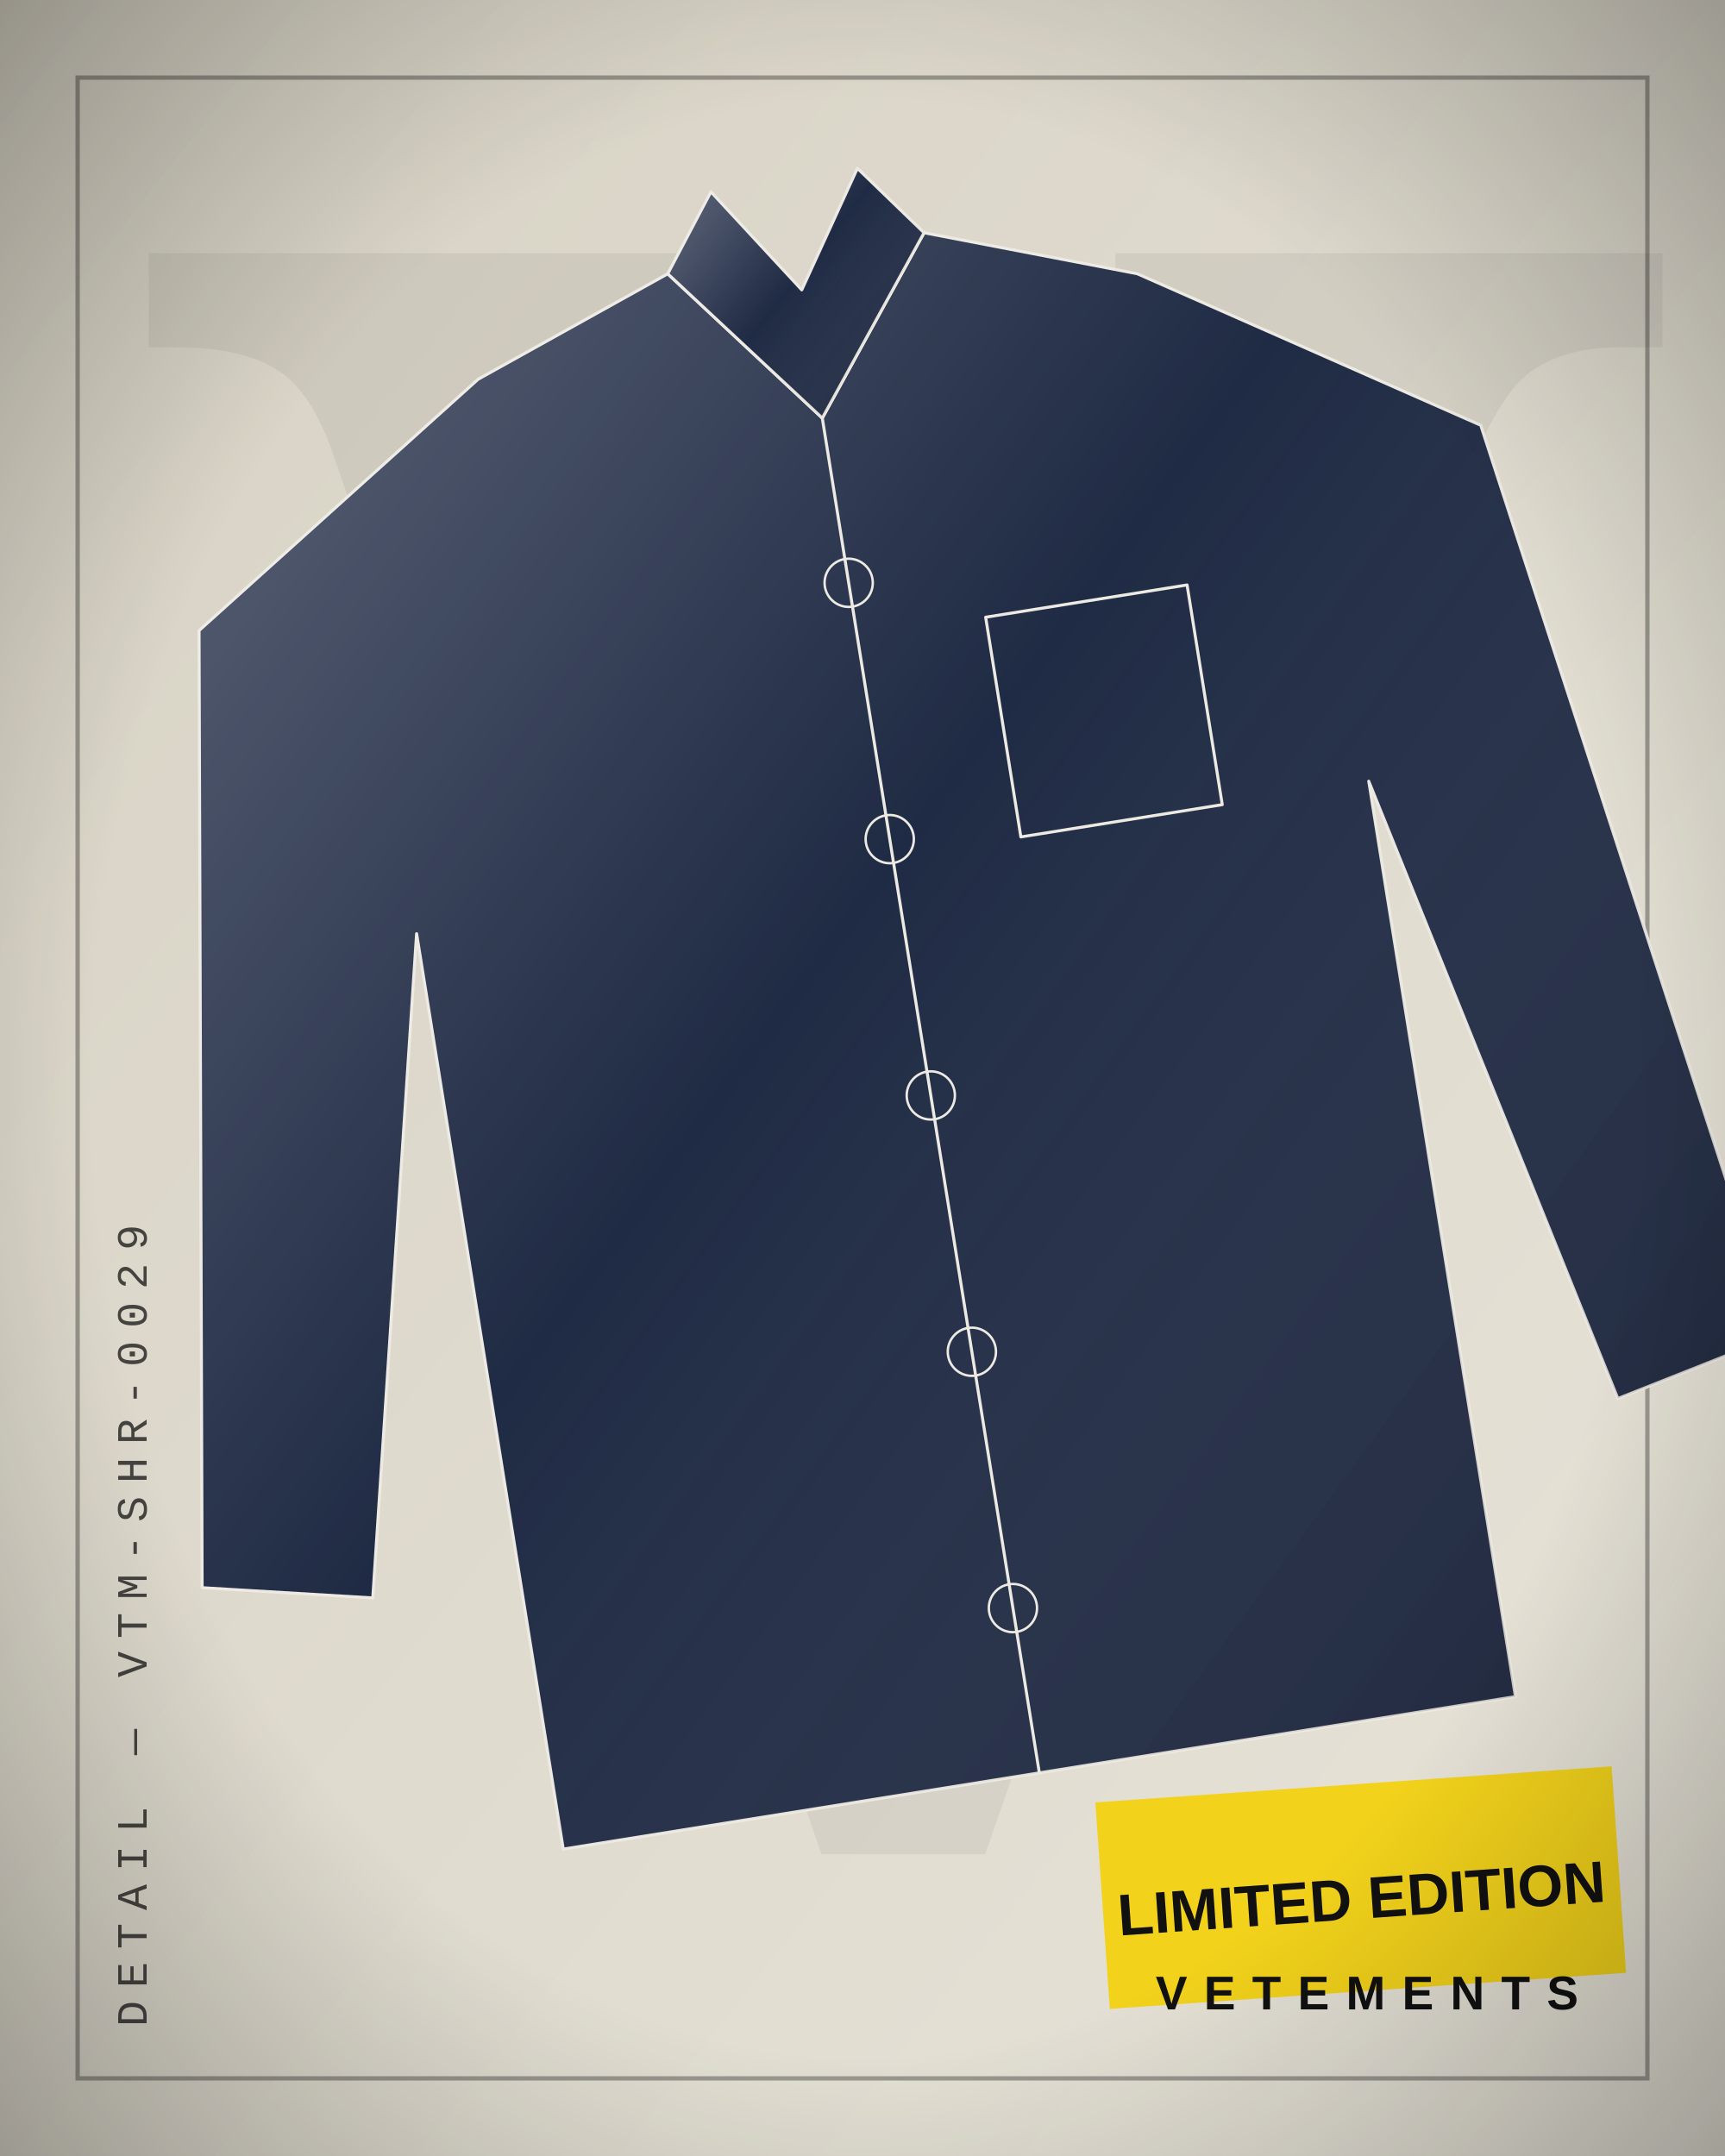
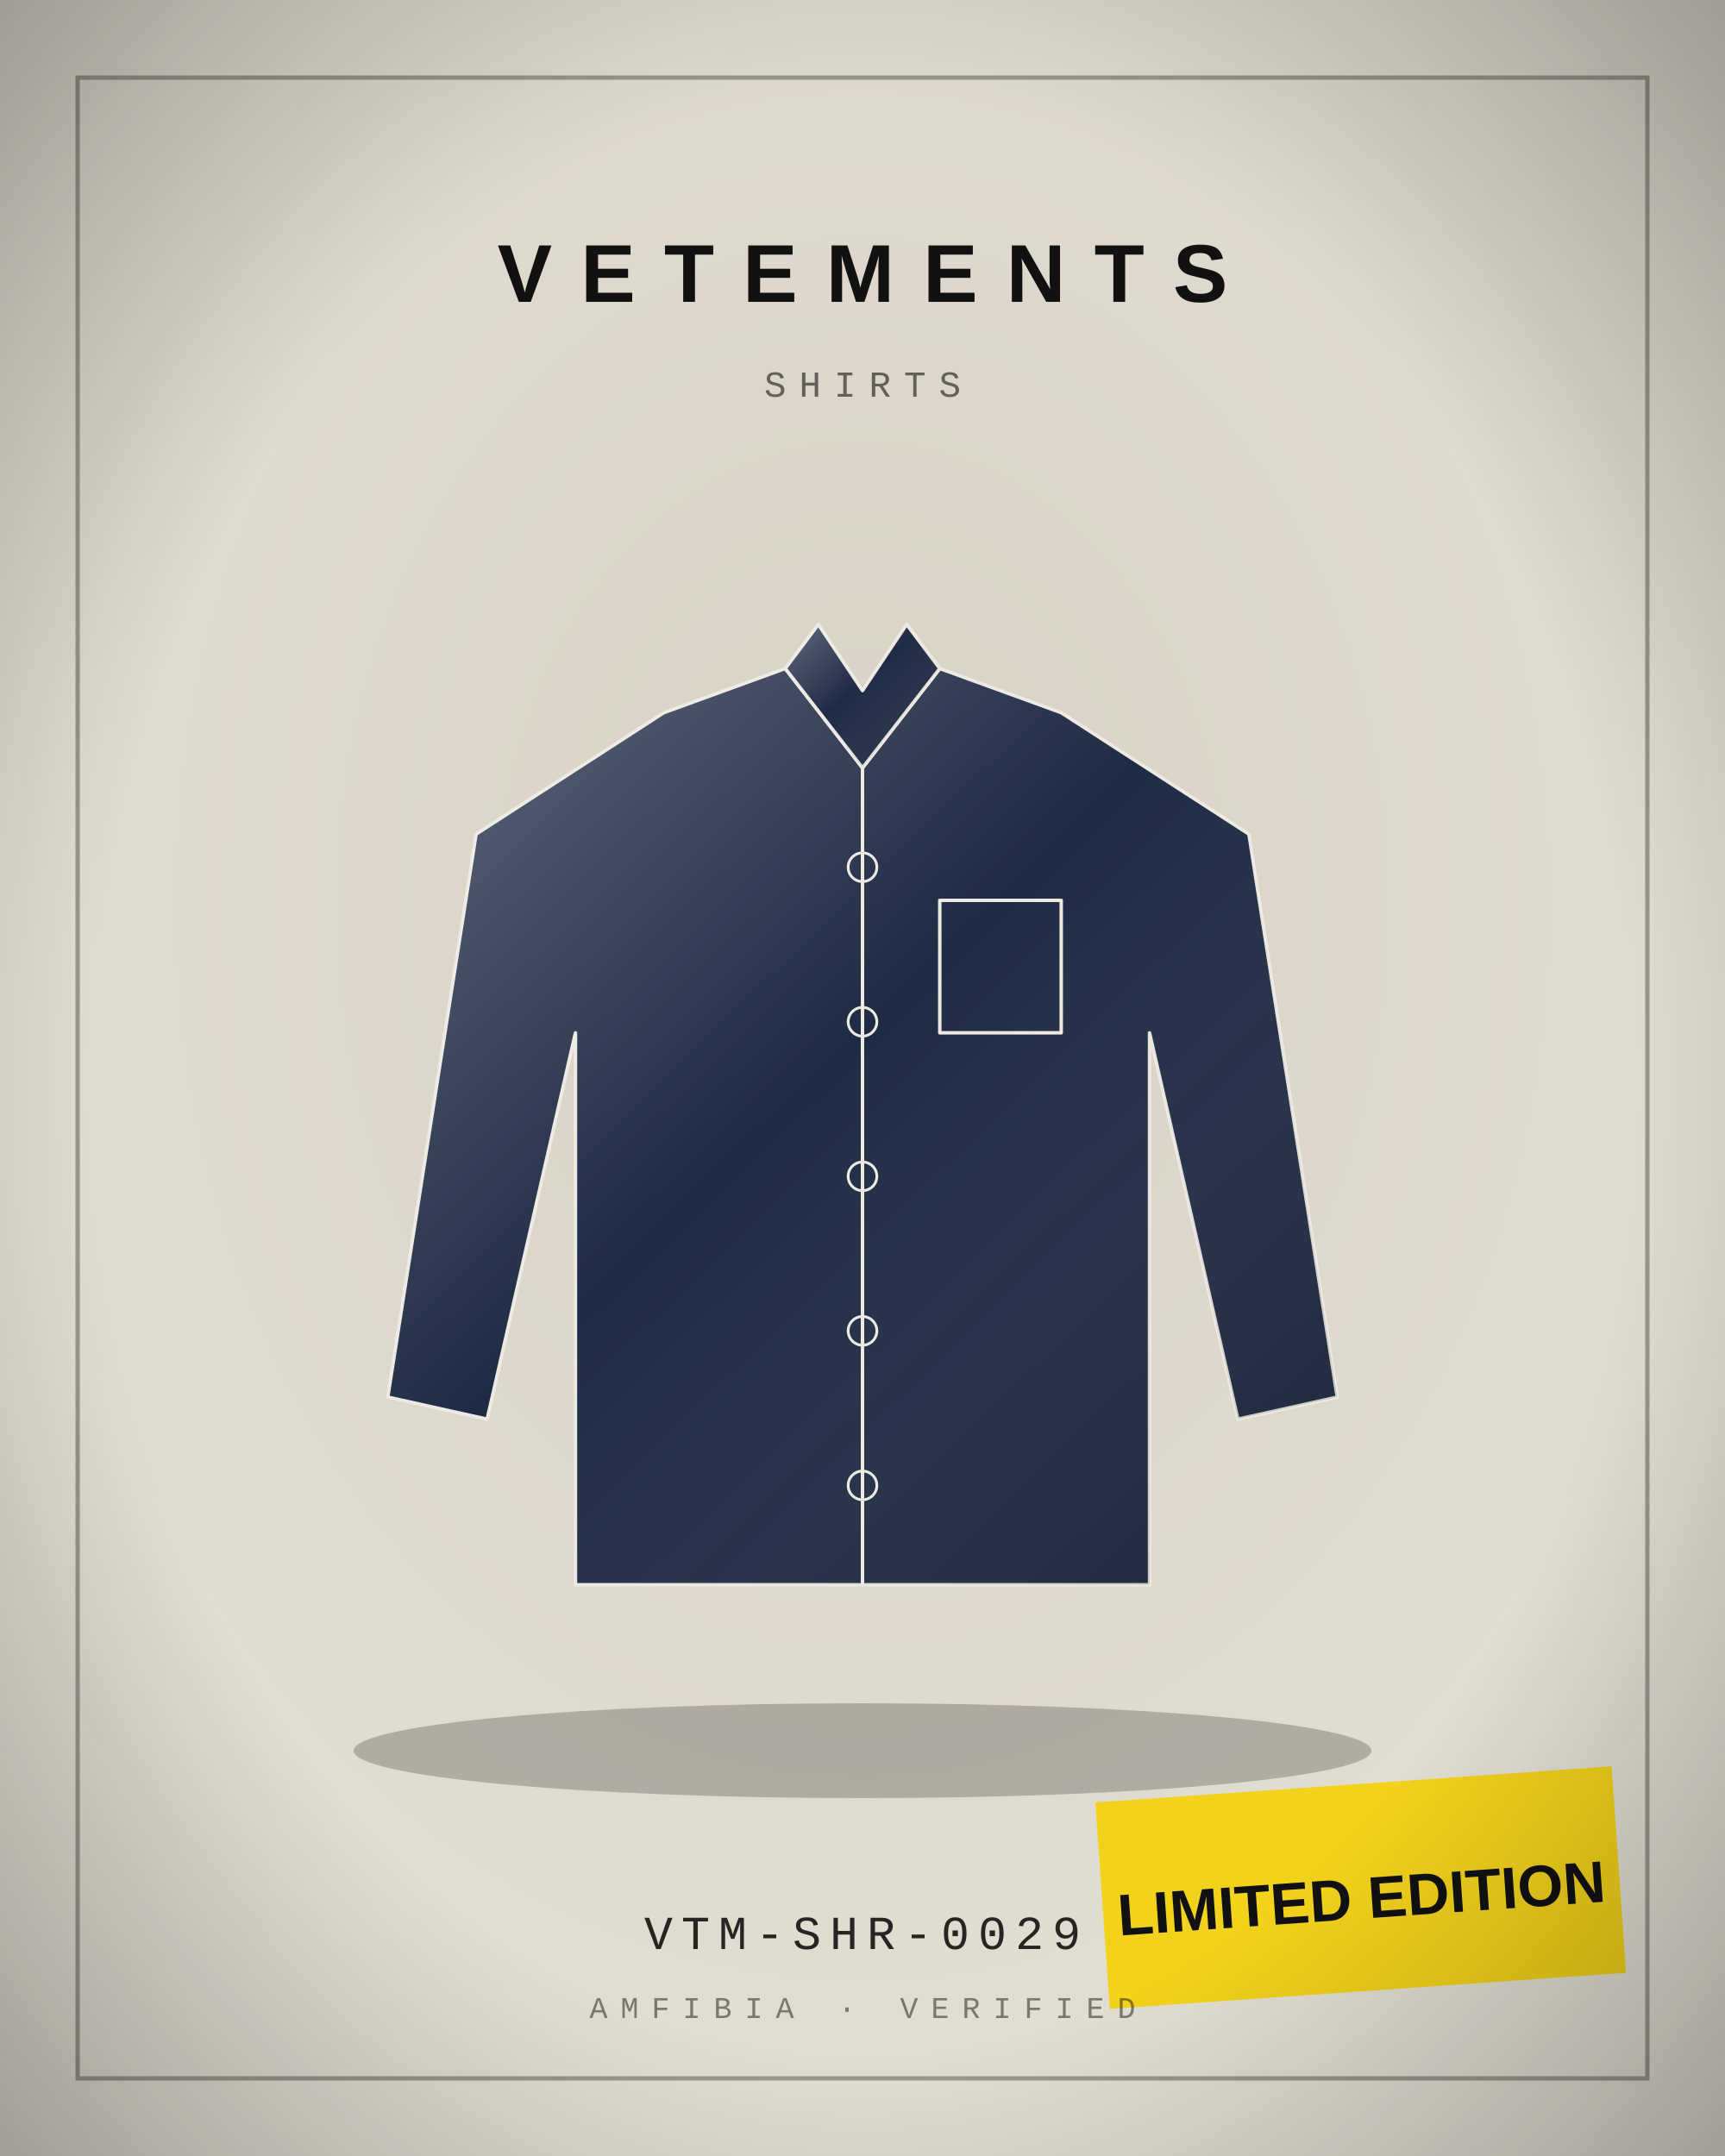
<svg xmlns="http://www.w3.org/2000/svg" viewBox="0 0 400 500" width="800" height="1000">
  <defs>
    <radialGradient id="bg" cx="50%" cy="42%" r="80%">
      <stop offset="0" stop-color="#D7D2C4" />
      <stop offset="1" stop-color="#E7E3D8" />
    </radialGradient>
    <linearGradient id="bgd" x1="0" y1="0" x2="1" y2="1">
      <stop offset="0" stop-color="#D7D2C4" />
      <stop offset="1" stop-color="#E7E3D8" />
    </linearGradient>
    <linearGradient id="sheen" x1="0" y1="0" x2="1" y2="1">
      <stop offset="0" stop-color="#fff" stop-opacity=".30" />
      <stop offset=".45" stop-color="#fff" stop-opacity="0" />
      <stop offset="1" stop-color="#000" stop-opacity=".22" />
    </linearGradient>
    <linearGradient id="multi" x1="0" y1="0" x2="1" y2="1">
      <stop offset="0" stop-color="#B3122E" />
      <stop offset=".35" stop-color="#C9A227" />
      <stop offset=".7" stop-color="#2F5D46" />
      <stop offset="1" stop-color="#3557A0" />
    </linearGradient>
    <radialGradient id="vig" cx="50%" cy="50%" r="75%">
      <stop offset=".6" stop-color="#000" stop-opacity="0" />
      <stop offset="1" stop-color="#000" stop-opacity=".35" />
    </radialGradient>
  </defs>
-   <rect width="400" height="500" fill="url(#bgd)" />
-   <text x="210" y="430" text-anchor="middle" font-family="Georgia, serif" font-size="520" fill="#111111" opacity="0.06">V</text>
+   <rect width="400" height="500" fill="url(#bg)" />
  <rect x="18" y="18" width="364" height="464" fill="none" stroke="#111111" stroke-width="1" opacity="0.35" />
  <g transform="translate(254 418) rotate(-4)">
    <rect width="120" height="48" fill="#F2D21B" />
    <text x="60" y="31.2" text-anchor="middle" font-family="Arial, sans-serif" font-weight="700" font-size="13.6" fill="#111">LIMITED EDITION</text>
  </g>
-   <g transform="rotate(-9.1 200 250) translate(0 20) scale(2.15)">
-     <path d="M64 26 L86 18 L100 36 L114 18 L136 26 L170 48 L186 150 L168 154 L152 84 L152 184 L48 184 L48 84 L32 154 L14 150 L30 48 Z" fill="#1F2A44" stroke="#EDEAE4" stroke-width="1.4" stroke-linejoin="round" stroke-linecap="round" vector-effect="non-scaling-stroke" />
+   <ellipse cx="200" cy="406" rx="118" ry="11" fill="#000" opacity="0.22" />
+   <g transform="translate(72 132) scale(1.28)">
+     <path d="M64 26 L86 18 L100 36 L114 18 L136 26 L170 48 L186 150 L168 154 L152 84 L152 184 L48 184 L48 84 L32 154 L14 150 L30 48 Z" fill="#1F2A44" stroke="#EDEAE4" stroke-width="1.6" stroke-linejoin="round" stroke-linecap="round" vector-effect="non-scaling-stroke" />
    <path d="M64 26 L86 18 L100 36 L114 18 L136 26 L170 48 L186 150 L168 154 L152 84 L152 184 L48 184 L48 84 L32 154 L14 150 L30 48 Z" fill="url(#sheen)" stroke="none" />
-     <path d="M86 18 L100 36 L114 18 L108 10 L100 22 L92 10 Z" fill="#1F2A44" stroke="#EDEAE4" stroke-width="1.4" stroke-linejoin="round" stroke-linecap="round" vector-effect="non-scaling-stroke" />
+     <path d="M86 18 L100 36 L114 18 L108 10 L100 22 L92 10 Z" fill="#1F2A44" stroke="#EDEAE4" stroke-width="1.6" stroke-linejoin="round" stroke-linecap="round" vector-effect="non-scaling-stroke" />
    <path d="M86 18 L100 36 L114 18 L108 10 L100 22 L92 10 Z" fill="url(#sheen)" stroke="none" />
-     <path d="M100 36 L100 184" fill="none" stroke="#EDEAE4" stroke-width="1.4" stroke-linejoin="round" stroke-linecap="round" vector-effect="non-scaling-stroke" />
-     <path d="M114 60 L136 60 L136 84 L114 84 Z" fill="none" stroke="#EDEAE4" stroke-width="1.4" stroke-linejoin="round" stroke-linecap="round" vector-effect="non-scaling-stroke" />
-     <path d="M100 54 m-2.6 0 a2.6 2.6 0 1 0 5.2 0 a2.6 2.6 0 1 0 -5.2 0 M100 82 m-2.6 0 a2.6 2.6 0 1 0 5.2 0 a2.6 2.6 0 1 0 -5.2 0 M100 110 m-2.6 0 a2.6 2.6 0 1 0 5.2 0 a2.6 2.6 0 1 0 -5.2 0 M100 138 m-2.6 0 a2.6 2.6 0 1 0 5.2 0 a2.6 2.6 0 1 0 -5.2 0 M100 166 m-2.6 0 a2.6 2.6 0 1 0 5.2 0 a2.6 2.6 0 1 0 -5.2 0" fill="none" stroke="#EDEAE4" stroke-width="1.12" stroke-linejoin="round" stroke-linecap="round" vector-effect="non-scaling-stroke" />
-   </g>
-   <g transform="translate(34 470) rotate(-90)">
-     <text x="0" y="0" text-anchor="start" font-family="'Courier New', Courier, monospace" font-size="10" letter-spacing="3" fill="#111111" opacity="0.75">DETAIL — VTM-SHR-0029</text>
+     <path d="M100 36 L100 184" fill="none" stroke="#EDEAE4" stroke-width="1.6" stroke-linejoin="round" stroke-linecap="round" vector-effect="non-scaling-stroke" />
+     <path d="M114 60 L136 60 L136 84 L114 84 Z" fill="none" stroke="#EDEAE4" stroke-width="1.6" stroke-linejoin="round" stroke-linecap="round" vector-effect="non-scaling-stroke" />
+     <path d="M100 54 m-2.6 0 a2.6 2.6 0 1 0 5.2 0 a2.6 2.6 0 1 0 -5.2 0 M100 82 m-2.6 0 a2.6 2.6 0 1 0 5.2 0 a2.6 2.6 0 1 0 -5.2 0 M100 110 m-2.6 0 a2.6 2.6 0 1 0 5.2 0 a2.6 2.6 0 1 0 -5.2 0 M100 138 m-2.6 0 a2.6 2.6 0 1 0 5.2 0 a2.6 2.6 0 1 0 -5.2 0 M100 166 m-2.6 0 a2.6 2.6 0 1 0 5.2 0 a2.6 2.6 0 1 0 -5.2 0" fill="none" stroke="#EDEAE4" stroke-width="1.28" stroke-linejoin="round" stroke-linecap="round" vector-effect="non-scaling-stroke" />
  </g>
  <g>
-     <text x="366" y="466" text-anchor="end" font-size="11" fill="#111111" font-family="Arial, Helvetica, sans-serif" font-weight="700" letter-spacing="3.85">VETEMENTS</text>
+     <text x="200" y="70" text-anchor="middle" font-size="19" fill="#111111" font-family="Arial, Helvetica, sans-serif" font-weight="700" letter-spacing="6.65">VETEMENTS</text>
  </g>
+   <text x="200" y="92" text-anchor="middle" font-family="'Courier New', Courier, monospace" font-size="8.5" letter-spacing="3" fill="#111111" opacity="0.6">SHIRTS</text>
+   <text x="200" y="452" text-anchor="middle" font-family="'Courier New', Courier, monospace" font-size="11" letter-spacing="2" fill="#111111" opacity="0.9">VTM-SHR-0029</text>
+   <text x="200" y="468" text-anchor="middle" font-family="'Courier New', Courier, monospace" font-size="7" letter-spacing="3" fill="#111111" opacity="0.5">AMFIBIA · VERIFIED</text>
  <rect width="400" height="500" fill="url(#vig)" />
</svg>
